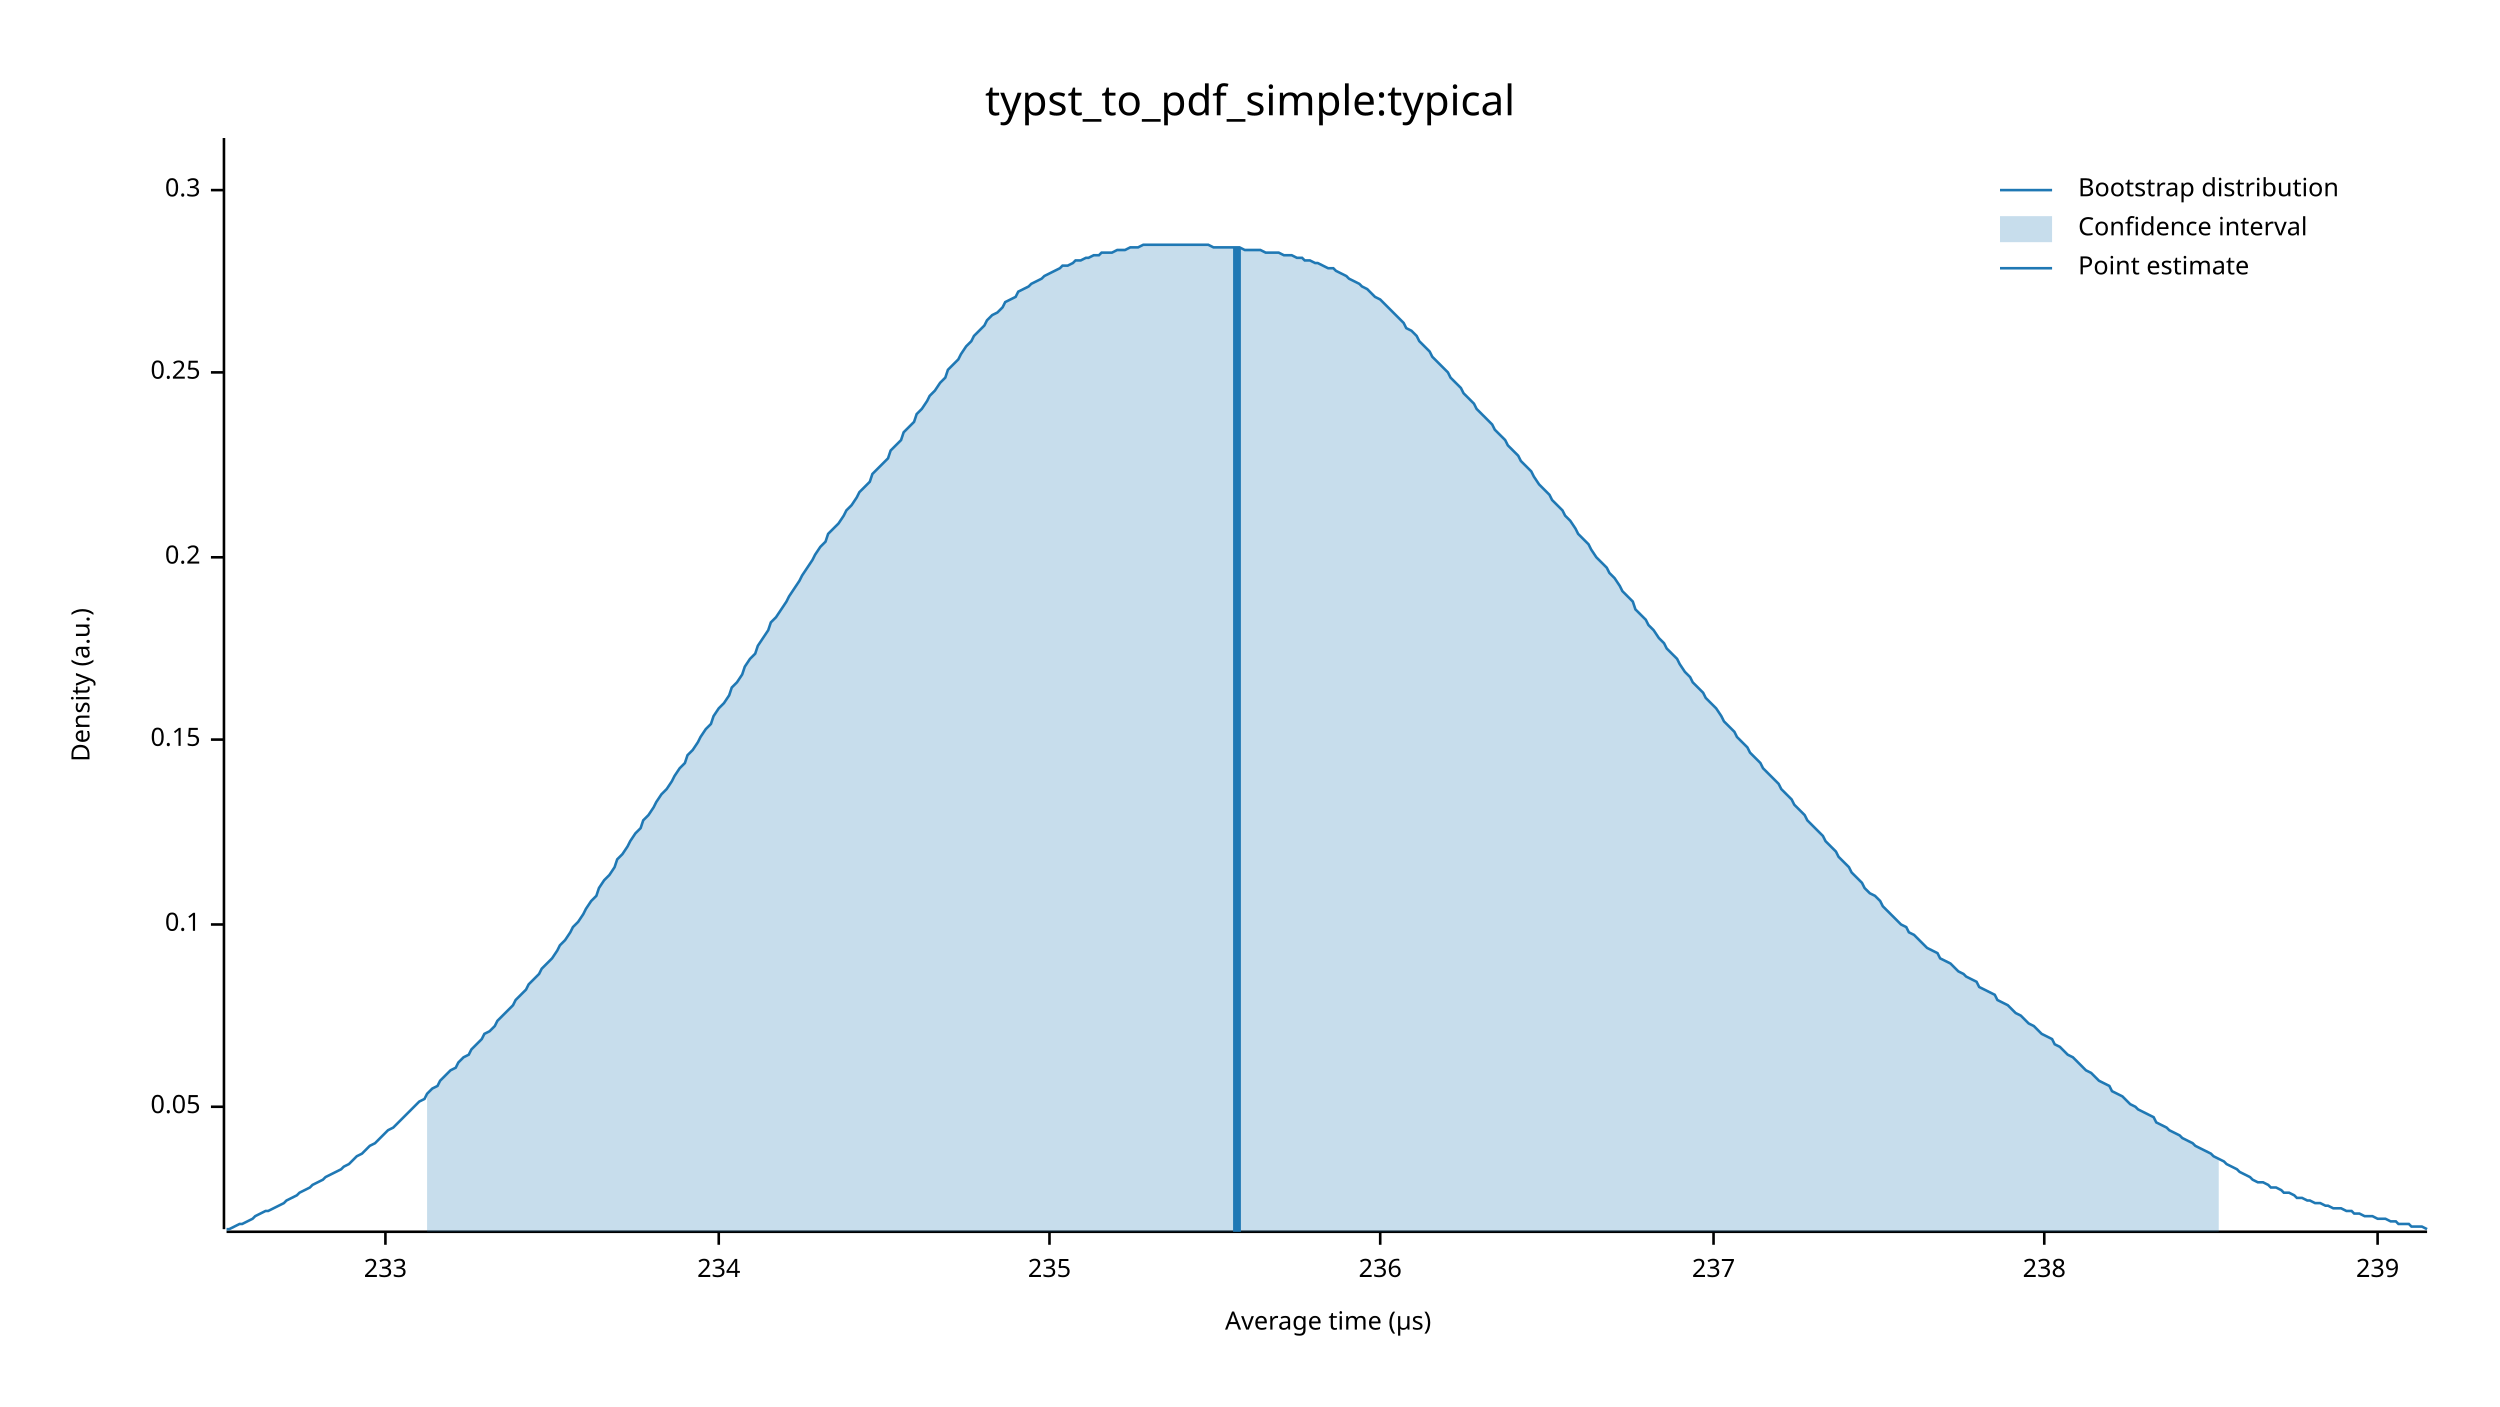
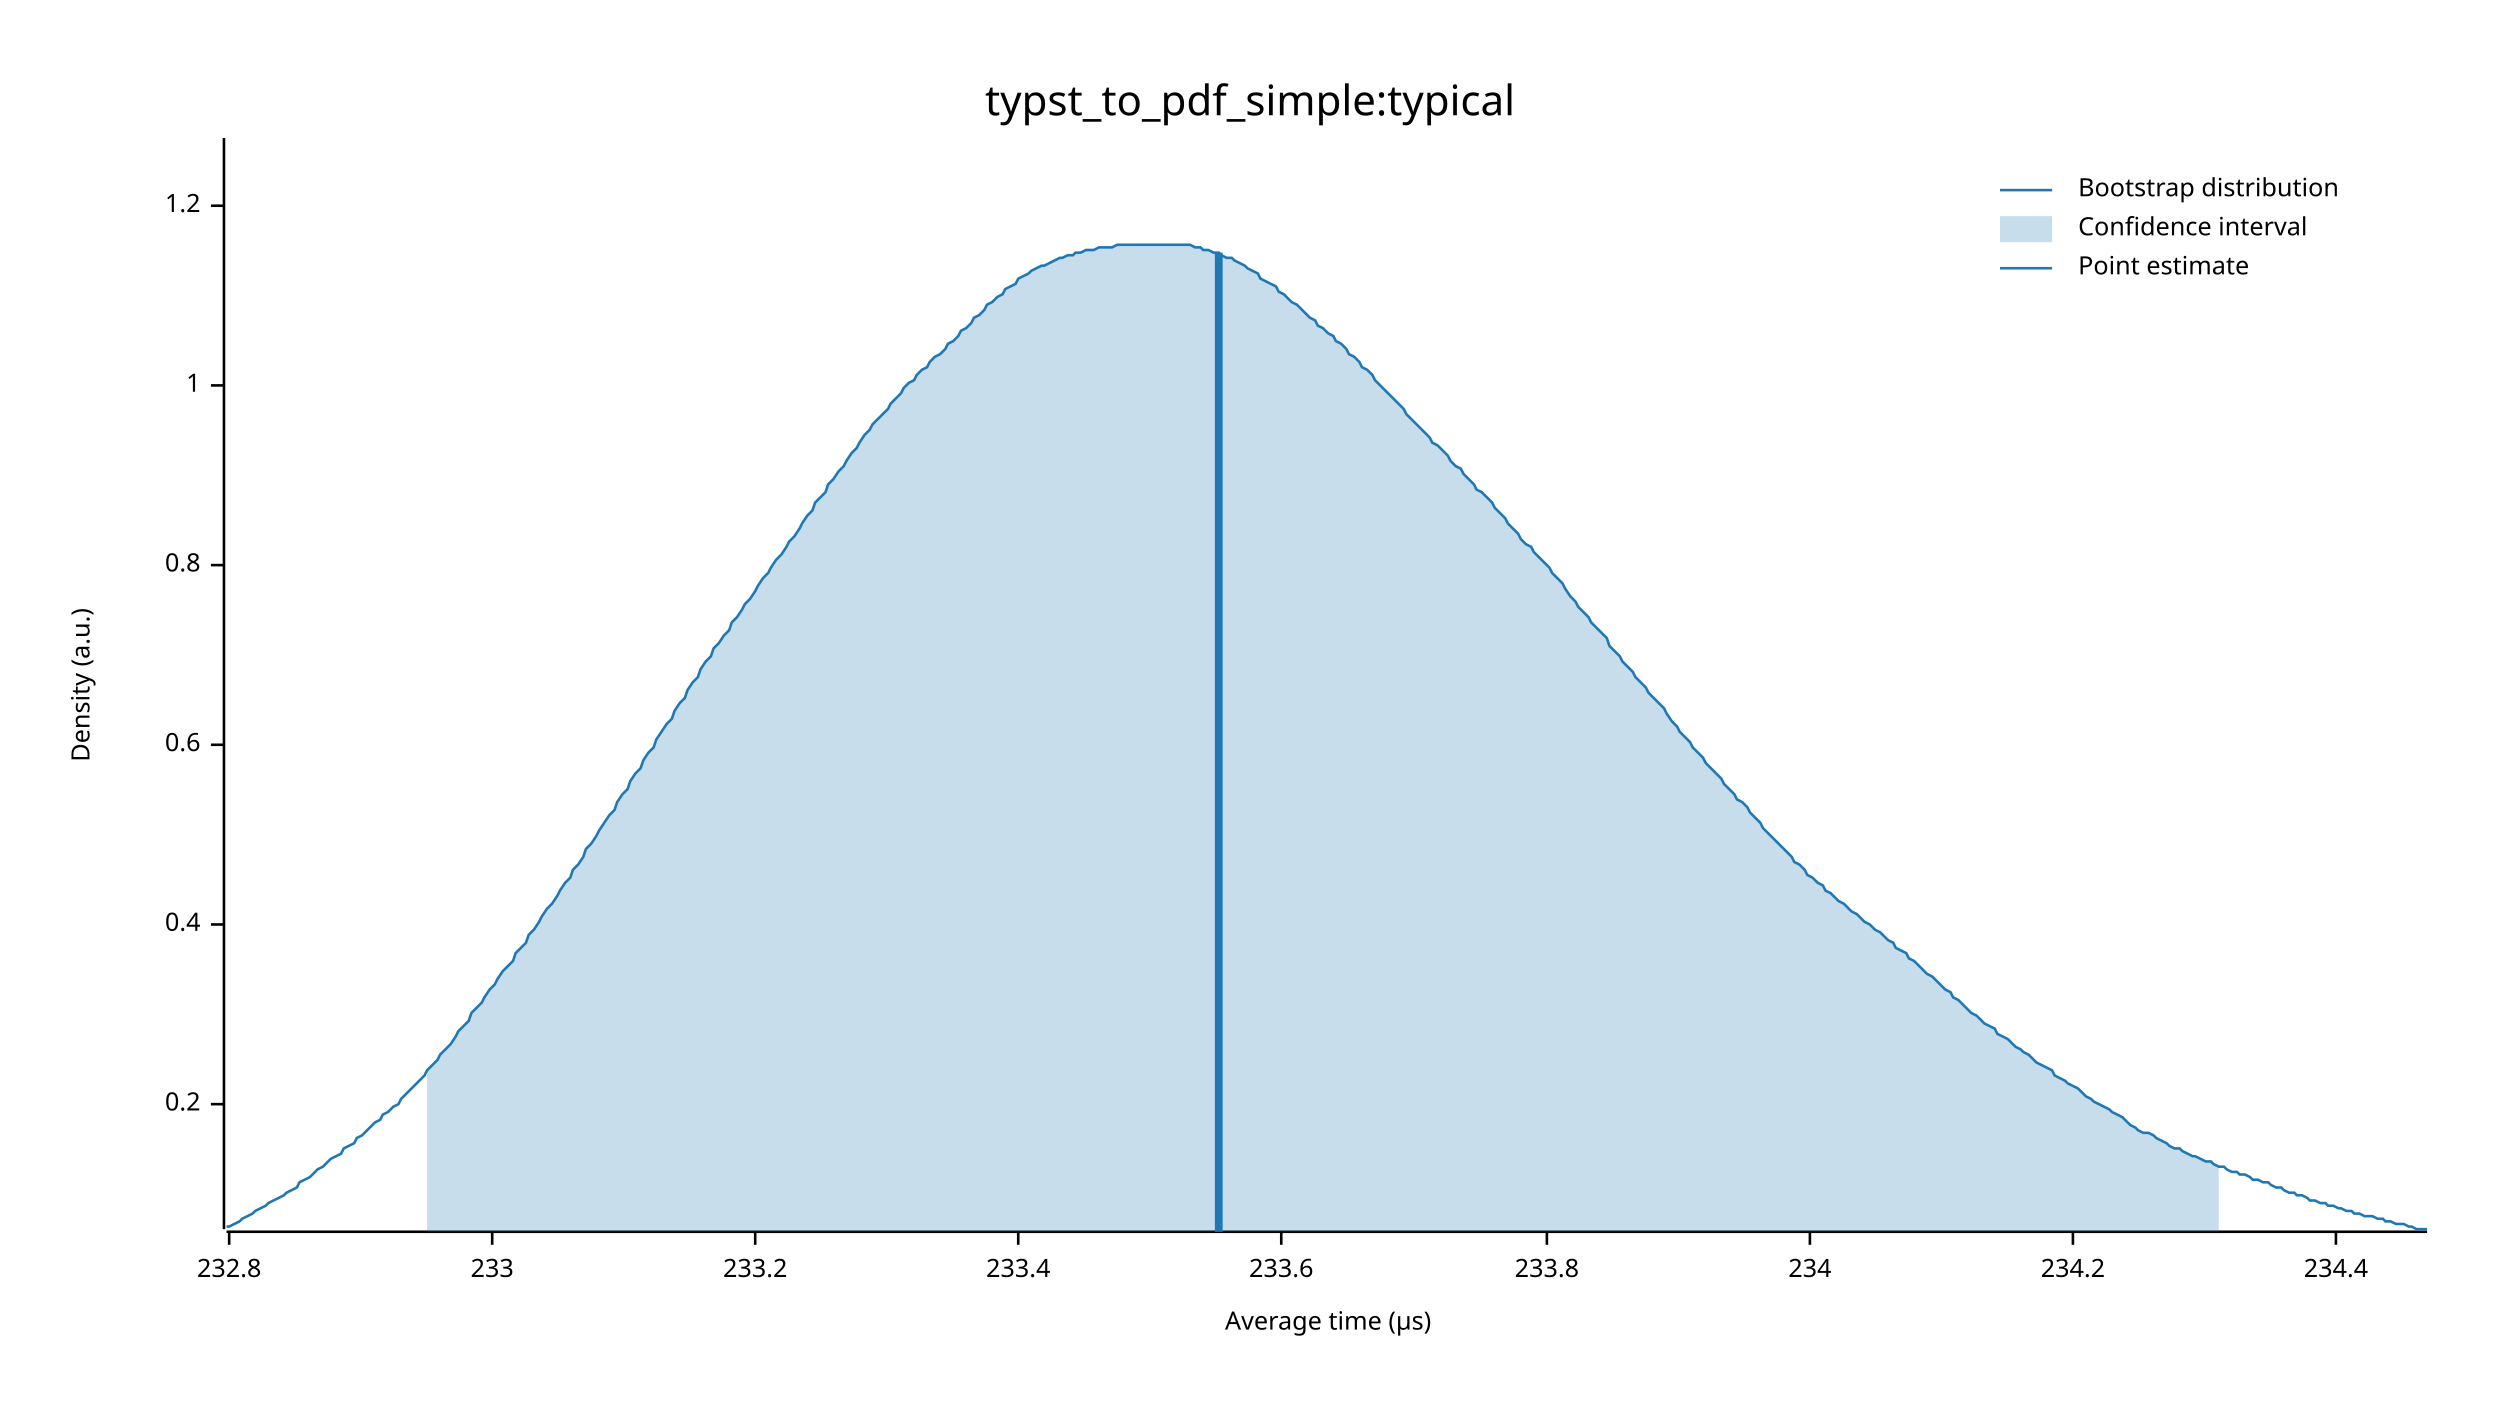
<svg xmlns="http://www.w3.org/2000/svg" width="960" height="540" viewBox="0 0 960 540">
  <text x="480" y="32" dy="0.76em" text-anchor="middle" font-family="sans-serif" font-size="16.129" opacity="1" fill="#000000">
typst_to_pdf_simple:typical
</text>
  <text x="27" y="263" dy="0.76em" text-anchor="middle" font-family="sans-serif" font-size="9.677" opacity="1" fill="#000000" transform="rotate(270, 27, 263)">
Density (a.u.)
</text>
  <text x="510" y="513" dy="-0.5ex" text-anchor="middle" font-family="sans-serif" font-size="9.677" opacity="1" fill="#000000">
Average time (µs)
</text>
  <polyline fill="none" opacity="1" stroke="#000000" stroke-width="1" points="86,53 86,472 " />
-   <text x="77" y="425" dy="0.5ex" text-anchor="end" font-family="sans-serif" font-size="9.677" opacity="1" fill="#000000">
- 0.05
+   <text x="77" y="424" dy="0.5ex" text-anchor="end" font-family="sans-serif" font-size="9.677" opacity="1" fill="#000000">
+ 0.2
</text>
-   <polyline fill="none" opacity="1" stroke="#000000" stroke-width="1" points="81,425 86,425 " />
+   <polyline fill="none" opacity="1" stroke="#000000" stroke-width="1" points="81,424 86,424 " />
  <text x="77" y="355" dy="0.5ex" text-anchor="end" font-family="sans-serif" font-size="9.677" opacity="1" fill="#000000">
- 0.1
+ 0.4
</text>
  <polyline fill="none" opacity="1" stroke="#000000" stroke-width="1" points="81,355 86,355 " />
-   <text x="77" y="284" dy="0.5ex" text-anchor="end" font-family="sans-serif" font-size="9.677" opacity="1" fill="#000000">
- 0.15
+   <text x="77" y="286" dy="0.5ex" text-anchor="end" font-family="sans-serif" font-size="9.677" opacity="1" fill="#000000">
+ 0.6
</text>
-   <polyline fill="none" opacity="1" stroke="#000000" stroke-width="1" points="81,284 86,284 " />
-   <text x="77" y="214" dy="0.5ex" text-anchor="end" font-family="sans-serif" font-size="9.677" opacity="1" fill="#000000">
- 0.2
+   <polyline fill="none" opacity="1" stroke="#000000" stroke-width="1" points="81,286 86,286 " />
+   <text x="77" y="217" dy="0.5ex" text-anchor="end" font-family="sans-serif" font-size="9.677" opacity="1" fill="#000000">
+ 0.8
</text>
-   <polyline fill="none" opacity="1" stroke="#000000" stroke-width="1" points="81,214 86,214 " />
-   <text x="77" y="143" dy="0.5ex" text-anchor="end" font-family="sans-serif" font-size="9.677" opacity="1" fill="#000000">
- 0.25
+   <polyline fill="none" opacity="1" stroke="#000000" stroke-width="1" points="81,217 86,217 " />
+   <text x="77" y="148" dy="0.5ex" text-anchor="end" font-family="sans-serif" font-size="9.677" opacity="1" fill="#000000">
+ 1
</text>
-   <polyline fill="none" opacity="1" stroke="#000000" stroke-width="1" points="81,143 86,143 " />
-   <text x="77" y="73" dy="0.5ex" text-anchor="end" font-family="sans-serif" font-size="9.677" opacity="1" fill="#000000">
- 0.3
+   <polyline fill="none" opacity="1" stroke="#000000" stroke-width="1" points="81,148 86,148 " />
+   <text x="77" y="79" dy="0.5ex" text-anchor="end" font-family="sans-serif" font-size="9.677" opacity="1" fill="#000000">
+ 1.2
</text>
-   <polyline fill="none" opacity="1" stroke="#000000" stroke-width="1" points="81,73 86,73 " />
+   <polyline fill="none" opacity="1" stroke="#000000" stroke-width="1" points="81,79 86,79 " />
  <polyline fill="none" opacity="1" stroke="#000000" stroke-width="1" points="87,473 932,473 " />
-   <text x="148" y="483" dy="0.76em" text-anchor="middle" font-family="sans-serif" font-size="9.677" opacity="1" fill="#000000">
+   <text x="88" y="483" dy="0.76em" text-anchor="middle" font-family="sans-serif" font-size="9.677" opacity="1" fill="#000000">
+ 232.8
+ </text>
+   <polyline fill="none" opacity="1" stroke="#000000" stroke-width="1" points="88,473 88,478 " />
+   <text x="189" y="483" dy="0.76em" text-anchor="middle" font-family="sans-serif" font-size="9.677" opacity="1" fill="#000000">
233
</text>
-   <polyline fill="none" opacity="1" stroke="#000000" stroke-width="1" points="148,473 148,478 " />
-   <text x="276" y="483" dy="0.76em" text-anchor="middle" font-family="sans-serif" font-size="9.677" opacity="1" fill="#000000">
+   <polyline fill="none" opacity="1" stroke="#000000" stroke-width="1" points="189,473 189,478 " />
+   <text x="290" y="483" dy="0.76em" text-anchor="middle" font-family="sans-serif" font-size="9.677" opacity="1" fill="#000000">
+ 233.2
+ </text>
+   <polyline fill="none" opacity="1" stroke="#000000" stroke-width="1" points="290,473 290,478 " />
+   <text x="391" y="483" dy="0.76em" text-anchor="middle" font-family="sans-serif" font-size="9.677" opacity="1" fill="#000000">
+ 233.4
+ </text>
+   <polyline fill="none" opacity="1" stroke="#000000" stroke-width="1" points="391,473 391,478 " />
+   <text x="492" y="483" dy="0.76em" text-anchor="middle" font-family="sans-serif" font-size="9.677" opacity="1" fill="#000000">
+ 233.6
+ </text>
+   <polyline fill="none" opacity="1" stroke="#000000" stroke-width="1" points="492,473 492,478 " />
+   <text x="594" y="483" dy="0.76em" text-anchor="middle" font-family="sans-serif" font-size="9.677" opacity="1" fill="#000000">
+ 233.8
+ </text>
+   <polyline fill="none" opacity="1" stroke="#000000" stroke-width="1" points="594,473 594,478 " />
+   <text x="695" y="483" dy="0.76em" text-anchor="middle" font-family="sans-serif" font-size="9.677" opacity="1" fill="#000000">
234
</text>
-   <polyline fill="none" opacity="1" stroke="#000000" stroke-width="1" points="276,473 276,478 " />
-   <text x="403" y="483" dy="0.76em" text-anchor="middle" font-family="sans-serif" font-size="9.677" opacity="1" fill="#000000">
- 235
+   <polyline fill="none" opacity="1" stroke="#000000" stroke-width="1" points="695,473 695,478 " />
+   <text x="796" y="483" dy="0.76em" text-anchor="middle" font-family="sans-serif" font-size="9.677" opacity="1" fill="#000000">
+ 234.2
</text>
-   <polyline fill="none" opacity="1" stroke="#000000" stroke-width="1" points="403,473 403,478 " />
-   <text x="530" y="483" dy="0.76em" text-anchor="middle" font-family="sans-serif" font-size="9.677" opacity="1" fill="#000000">
- 236
+   <polyline fill="none" opacity="1" stroke="#000000" stroke-width="1" points="796,473 796,478 " />
+   <text x="897" y="483" dy="0.76em" text-anchor="middle" font-family="sans-serif" font-size="9.677" opacity="1" fill="#000000">
+ 234.4
</text>
-   <polyline fill="none" opacity="1" stroke="#000000" stroke-width="1" points="530,473 530,478 " />
-   <text x="658" y="483" dy="0.76em" text-anchor="middle" font-family="sans-serif" font-size="9.677" opacity="1" fill="#000000">
- 237
- </text>
-   <polyline fill="none" opacity="1" stroke="#000000" stroke-width="1" points="658,473 658,478 " />
-   <text x="785" y="483" dy="0.76em" text-anchor="middle" font-family="sans-serif" font-size="9.677" opacity="1" fill="#000000">
- 238
- </text>
-   <polyline fill="none" opacity="1" stroke="#000000" stroke-width="1" points="785,473 785,478 " />
-   <text x="913" y="483" dy="0.76em" text-anchor="middle" font-family="sans-serif" font-size="9.677" opacity="1" fill="#000000">
- 239
- </text>
-   <polyline fill="none" opacity="1" stroke="#000000" stroke-width="1" points="913,473 913,478 " />
-   <polyline fill="none" opacity="1" stroke="#1F78B4" stroke-width="1" points="87,472 88,472 90,471 92,470 93,470 95,469 97,468 98,467 100,466 102,465 103,465 105,464 107,463 109,462 110,461 112,460 114,459 115,458 117,457 119,456 120,455 122,454 124,453 125,452 127,451 129,450 131,449 132,448 134,447 136,445 137,444 139,443 141,441 142,440 144,439 146,437 147,436 149,434 151,433 153,431 154,430 156,428 158,426 159,425 161,423 163,422 164,420 166,418 168,417 169,415 171,413 173,411 175,410 176,408 178,406 180,405 181,403 183,401 185,399 186,397 188,396 190,394 191,392 193,390 195,388 197,386 198,384 200,382 202,380 203,378 205,376 207,374 208,372 210,370 212,368 214,365 215,363 217,361 219,358 220,356 222,354 224,351 225,349 227,346 229,344 230,341 232,338 234,336 236,333 237,330 239,328 241,325 242,323 244,320 246,318 247,315 249,313 251,310 252,308 254,305 256,303 258,300 259,298 261,295 263,293 264,290 266,288 268,285 269,283 271,280 273,278 274,275 276,272 278,270 280,267 281,264 283,262 285,259 286,256 288,253 290,251 291,248 293,245 295,242 296,239 298,237 300,234 302,231 303,229 305,226 307,223 308,221 310,218 312,215 313,213 315,210 317,208 318,205 320,203 322,201 324,198 325,196 327,194 329,191 330,189 332,187 334,185 335,182 337,180 339,178 341,176 342,173 344,171 346,169 347,166 349,164 351,162 352,159 354,157 356,154 357,152 359,150 361,147 363,145 364,142 366,140 368,138 369,136 371,133 373,131 374,129 376,127 378,125 379,123 381,121 383,120 385,118 386,116 388,115 390,114 391,112 393,111 395,110 396,109 398,108 400,107 401,106 403,105 405,104 407,103 408,102 410,102 412,101 413,100 415,100 417,99 418,99 420,98 422,98 423,97 425,97 427,97 429,96 430,96 432,96 434,95 435,95 437,95 439,94 440,94 442,94 444,94 445,94 447,94 449,94 451,94 452,94 454,94 456,94 457,94 459,94 461,94 462,94 464,94 466,95 468,95 469,95 471,95 473,95 474,95 476,95 478,96 479,96 481,96 483,96 484,96 486,97 488,97 490,97 491,97 493,98 495,98 496,98 498,99 500,99 501,100 503,100 505,101 506,101 508,102 510,103 512,103 513,104 515,105 517,106 518,107 520,108 522,109 523,110 525,111 527,113 528,114 530,115 532,117 534,119 535,120 537,122 539,124 540,126 542,127 544,129 545,131 547,133 549,135 550,137 552,139 554,141 556,143 557,145 559,147 561,149 562,151 564,153 566,155 567,157 569,159 571,161 573,163 574,165 576,167 578,169 579,171 581,173 583,175 584,177 586,179 588,181 589,183 591,186 593,188 595,190 596,192 598,194 600,196 601,198 603,200 605,203 606,205 608,207 610,209 611,211 613,214 615,216 617,218 618,220 620,222 622,225 623,227 625,229 627,231 628,234 630,236 632,238 633,240 635,242 637,245 639,247 640,249 642,251 644,253 645,255 647,258 649,260 650,262 652,264 654,266 655,268 657,270 659,272 661,275 662,277 664,279 666,281 667,283 669,285 671,287 672,289 674,291 676,293 677,295 679,297 681,299 683,301 684,303 686,305 688,307 689,309 691,311 693,313 694,315 696,317 698,319 700,321 701,323 703,325 705,327 706,329 708,331 710,333 711,335 713,337 715,339 716,341 718,343 720,344 722,346 723,348 725,350 727,352 728,353 730,355 732,356 733,358 735,359 737,361 738,362 740,364 742,365 744,366 745,368 747,369 749,370 750,371 752,373 754,374 755,375 757,376 759,377 760,379 762,380 764,381 766,382 767,384 769,385 771,386 772,387 774,389 776,390 777,391 779,393 781,394 782,395 784,397 786,398 788,399 789,401 791,402 793,404 794,405 796,406 798,408 799,409 801,411 803,412 804,413 806,415 808,416 810,417 811,419 813,420 815,421 816,422 818,424 820,425 821,426 823,427 825,428 827,429 828,431 830,432 832,433 833,434 835,435 837,436 838,437 840,438 842,439 843,440 845,441 847,442 849,443 850,444 852,445 854,446 855,447 857,448 859,449 860,450 862,451 864,452 865,453 867,454 869,454 871,455 872,456 874,456 876,457 877,458 879,458 881,459 882,460 884,460 886,461 887,461 889,462 891,462 893,463 894,463 896,464 898,464 899,464 901,465 903,465 904,466 906,466 908,467 909,467 911,467 913,468 915,468 916,468 918,469 920,469 921,470 923,470 925,470 926,471 928,471 930,471 932,472 " />
-   <polygon opacity="0.25" fill="#1F78B4" points="164,420 166,418 168,417 169,415 171,413 173,411 175,410 176,408 178,406 180,405 181,403 183,401 185,399 186,397 188,396 190,394 191,392 193,390 195,388 197,386 198,384 200,382 202,380 203,378 205,376 207,374 208,372 210,370 212,368 214,365 215,363 217,361 219,358 220,356 222,354 224,351 225,349 227,346 229,344 230,341 232,338 234,336 236,333 237,330 239,328 241,325 242,323 244,320 246,318 247,315 249,313 251,310 252,308 254,305 256,303 258,300 259,298 261,295 263,293 264,290 266,288 268,285 269,283 271,280 273,278 274,275 276,272 278,270 280,267 281,264 283,262 285,259 286,256 288,253 290,251 291,248 293,245 295,242 296,239 298,237 300,234 302,231 303,229 305,226 307,223 308,221 310,218 312,215 313,213 315,210 317,208 318,205 320,203 322,201 324,198 325,196 327,194 329,191 330,189 332,187 334,185 335,182 337,180 339,178 341,176 342,173 344,171 346,169 347,166 349,164 351,162 352,159 354,157 356,154 357,152 359,150 361,147 363,145 364,142 366,140 368,138 369,136 371,133 373,131 374,129 376,127 378,125 379,123 381,121 383,120 385,118 386,116 388,115 390,114 391,112 393,111 395,110 396,109 398,108 400,107 401,106 403,105 405,104 407,103 408,102 410,102 412,101 413,100 415,100 417,99 418,99 420,98 422,98 423,97 425,97 427,97 429,96 430,96 432,96 434,95 435,95 437,95 439,94 440,94 442,94 444,94 445,94 447,94 449,94 451,94 452,94 454,94 456,94 457,94 459,94 461,94 462,94 464,94 466,95 468,95 469,95 471,95 473,95 474,95 476,95 478,96 479,96 481,96 483,96 484,96 486,97 488,97 490,97 491,97 493,98 495,98 496,98 498,99 500,99 501,100 503,100 505,101 506,101 508,102 510,103 512,103 513,104 515,105 517,106 518,107 520,108 522,109 523,110 525,111 527,113 528,114 530,115 532,117 534,119 535,120 537,122 539,124 540,126 542,127 544,129 545,131 547,133 549,135 550,137 552,139 554,141 556,143 557,145 559,147 561,149 562,151 564,153 566,155 567,157 569,159 571,161 573,163 574,165 576,167 578,169 579,171 581,173 583,175 584,177 586,179 588,181 589,183 591,186 593,188 595,190 596,192 598,194 600,196 601,198 603,200 605,203 606,205 608,207 610,209 611,211 613,214 615,216 617,218 618,220 620,222 622,225 623,227 625,229 627,231 628,234 630,236 632,238 633,240 635,242 637,245 639,247 640,249 642,251 644,253 645,255 647,258 649,260 650,262 652,264 654,266 655,268 657,270 659,272 661,275 662,277 664,279 666,281 667,283 669,285 671,287 672,289 674,291 676,293 677,295 679,297 681,299 683,301 684,303 686,305 688,307 689,309 691,311 693,313 694,315 696,317 698,319 700,321 701,323 703,325 705,327 706,329 708,331 710,333 711,335 713,337 715,339 716,341 718,343 720,344 722,346 723,348 725,350 727,352 728,353 730,355 732,356 733,358 735,359 737,361 738,362 740,364 742,365 744,366 745,368 747,369 749,370 750,371 752,373 754,374 755,375 757,376 759,377 760,379 762,380 764,381 766,382 767,384 769,385 771,386 772,387 774,389 776,390 777,391 779,393 781,394 782,395 784,397 786,398 788,399 789,401 791,402 793,404 794,405 796,406 798,408 799,409 801,411 803,412 804,413 806,415 808,416 810,417 811,419 813,420 815,421 816,422 818,424 820,425 821,426 823,427 825,428 827,429 828,431 830,432 832,433 833,434 835,435 837,436 838,437 840,438 842,439 843,440 845,441 847,442 849,443 850,444 852,445 852,473 164,473 " />
-   <polyline fill="none" opacity="1" stroke="#1F78B4" stroke-width="3" points="475,473 475,95 " />
+   <polyline fill="none" opacity="1" stroke="#000000" stroke-width="1" points="897,473 897,478 " />
+   <polyline fill="none" opacity="1" stroke="#1F78B4" stroke-width="1" points="87,471 88,471 90,470 92,469 93,468 95,467 97,466 98,465 100,464 102,463 103,462 105,461 107,460 109,459 110,458 112,457 114,456 115,454 117,453 119,452 120,451 122,449 124,448 125,447 127,445 129,444 131,443 132,441 134,440 136,439 137,437 139,436 141,434 142,433 144,431 146,430 147,428 149,427 151,425 153,424 154,422 156,420 158,418 159,417 161,415 163,413 164,411 166,409 168,407 169,405 171,403 173,401 175,398 176,396 178,394 180,392 181,389 183,387 185,385 186,383 188,380 190,378 191,376 193,373 195,371 197,369 198,366 200,364 202,362 203,359 205,357 207,354 208,352 210,349 212,347 214,344 215,342 217,339 219,337 220,334 222,332 224,329 225,326 227,324 229,321 230,319 232,316 234,313 236,311 237,308 239,305 241,303 242,300 244,297 246,295 247,292 249,289 251,287 252,284 254,281 256,278 258,276 259,273 261,270 263,268 264,265 266,262 268,260 269,257 271,254 273,252 274,249 276,247 278,244 280,242 281,239 283,237 285,234 286,232 288,230 290,227 291,225 293,222 295,220 296,218 298,215 300,213 302,210 303,208 305,206 307,203 308,201 310,198 312,196 313,193 315,191 317,189 318,186 320,184 322,181 324,179 325,177 327,174 329,172 330,170 332,167 334,165 335,163 337,161 339,159 341,157 342,155 344,153 346,151 347,149 349,147 351,146 352,144 354,142 356,141 357,139 359,137 361,136 363,134 364,132 366,131 368,129 369,127 371,126 373,124 374,122 376,121 378,119 379,117 381,116 383,114 385,113 386,111 388,110 390,109 391,107 393,106 395,105 396,104 398,103 400,102 401,102 403,101 405,100 407,99 408,99 410,98 412,98 413,97 415,97 417,96 418,96 420,96 422,95 423,95 425,95 427,95 429,94 430,94 432,94 434,94 435,94 437,94 439,94 440,94 442,94 444,94 445,94 447,94 449,94 451,94 452,94 454,94 456,94 457,94 459,95 461,95 462,96 464,96 466,97 468,97 469,98 471,99 473,99 474,100 476,101 478,102 479,103 481,104 483,105 484,107 486,108 488,109 490,110 491,112 493,113 495,115 496,116 498,117 500,119 501,120 503,122 505,123 506,125 508,126 510,128 512,129 513,131 515,132 517,134 518,136 520,137 522,139 523,141 525,142 527,144 528,146 530,148 532,150 534,152 535,153 537,155 539,157 540,159 542,161 544,163 545,164 547,166 549,168 550,170 552,171 554,173 556,175 557,177 559,179 561,180 562,182 564,184 566,186 567,188 569,189 571,191 573,193 574,195 576,197 578,199 579,201 581,203 583,205 584,207 586,209 588,210 589,212 591,214 593,216 595,218 596,220 598,222 600,224 601,226 603,229 605,231 606,233 608,235 610,237 611,239 613,241 615,243 617,245 618,248 620,250 622,252 623,254 625,256 627,258 628,260 630,262 632,264 633,266 635,268 637,270 639,272 640,274 642,277 644,279 645,281 647,283 649,285 650,287 652,289 654,291 655,293 657,295 659,297 661,299 662,301 664,303 666,305 667,307 669,308 671,310 672,312 674,314 676,316 677,318 679,320 681,322 683,324 684,325 686,327 688,329 689,331 691,332 693,334 694,336 696,337 698,339 700,340 701,342 703,343 705,345 706,346 708,347 710,349 711,350 713,351 715,353 716,354 718,355 720,357 722,358 723,359 725,361 727,362 728,364 730,365 732,366 733,368 735,369 737,371 738,372 740,374 742,375 744,377 745,378 747,380 749,381 750,383 752,384 754,386 755,387 757,389 759,390 760,391 762,393 764,394 766,395 767,397 769,398 771,399 772,400 774,402 776,403 777,404 779,405 781,407 782,408 784,409 786,410 788,411 789,413 791,414 793,415 794,416 796,417 798,418 799,419 801,421 803,422 804,423 806,424 808,425 810,426 811,427 813,428 815,429 816,430 818,432 820,433 821,434 823,435 825,435 827,436 828,437 830,438 832,439 833,440 835,441 837,441 838,442 840,443 842,444 843,444 845,445 847,446 849,446 850,447 852,448 854,448 855,449 857,450 859,450 860,451 862,451 864,452 865,453 867,453 869,454 871,454 872,455 874,456 876,456 877,457 879,458 881,458 882,459 884,459 886,460 887,461 889,461 891,462 893,462 894,463 896,463 898,464 899,464 901,465 903,465 904,466 906,466 908,467 909,467 911,467 913,468 915,468 916,469 918,469 920,470 921,470 923,470 925,471 926,471 928,472 930,472 932,472 " />
+   <polygon opacity="0.25" fill="#1F78B4" points="164,411 166,409 168,407 169,405 171,403 173,401 175,398 176,396 178,394 180,392 181,389 183,387 185,385 186,383 188,380 190,378 191,376 193,373 195,371 197,369 198,366 200,364 202,362 203,359 205,357 207,354 208,352 210,349 212,347 214,344 215,342 217,339 219,337 220,334 222,332 224,329 225,326 227,324 229,321 230,319 232,316 234,313 236,311 237,308 239,305 241,303 242,300 244,297 246,295 247,292 249,289 251,287 252,284 254,281 256,278 258,276 259,273 261,270 263,268 264,265 266,262 268,260 269,257 271,254 273,252 274,249 276,247 278,244 280,242 281,239 283,237 285,234 286,232 288,230 290,227 291,225 293,222 295,220 296,218 298,215 300,213 302,210 303,208 305,206 307,203 308,201 310,198 312,196 313,193 315,191 317,189 318,186 320,184 322,181 324,179 325,177 327,174 329,172 330,170 332,167 334,165 335,163 337,161 339,159 341,157 342,155 344,153 346,151 347,149 349,147 351,146 352,144 354,142 356,141 357,139 359,137 361,136 363,134 364,132 366,131 368,129 369,127 371,126 373,124 374,122 376,121 378,119 379,117 381,116 383,114 385,113 386,111 388,110 390,109 391,107 393,106 395,105 396,104 398,103 400,102 401,102 403,101 405,100 407,99 408,99 410,98 412,98 413,97 415,97 417,96 418,96 420,96 422,95 423,95 425,95 427,95 429,94 430,94 432,94 434,94 435,94 437,94 439,94 440,94 442,94 444,94 445,94 447,94 449,94 451,94 452,94 454,94 456,94 457,94 459,95 461,95 462,96 464,96 466,97 468,97 469,98 471,99 473,99 474,100 476,101 478,102 479,103 481,104 483,105 484,107 486,108 488,109 490,110 491,112 493,113 495,115 496,116 498,117 500,119 501,120 503,122 505,123 506,125 508,126 510,128 512,129 513,131 515,132 517,134 518,136 520,137 522,139 523,141 525,142 527,144 528,146 530,148 532,150 534,152 535,153 537,155 539,157 540,159 542,161 544,163 545,164 547,166 549,168 550,170 552,171 554,173 556,175 557,177 559,179 561,180 562,182 564,184 566,186 567,188 569,189 571,191 573,193 574,195 576,197 578,199 579,201 581,203 583,205 584,207 586,209 588,210 589,212 591,214 593,216 595,218 596,220 598,222 600,224 601,226 603,229 605,231 606,233 608,235 610,237 611,239 613,241 615,243 617,245 618,248 620,250 622,252 623,254 625,256 627,258 628,260 630,262 632,264 633,266 635,268 637,270 639,272 640,274 642,277 644,279 645,281 647,283 649,285 650,287 652,289 654,291 655,293 657,295 659,297 661,299 662,301 664,303 666,305 667,307 669,308 671,310 672,312 674,314 676,316 677,318 679,320 681,322 683,324 684,325 686,327 688,329 689,331 691,332 693,334 694,336 696,337 698,339 700,340 701,342 703,343 705,345 706,346 708,347 710,349 711,350 713,351 715,353 716,354 718,355 720,357 722,358 723,359 725,361 727,362 728,364 730,365 732,366 733,368 735,369 737,371 738,372 740,374 742,375 744,377 745,378 747,380 749,381 750,383 752,384 754,386 755,387 757,389 759,390 760,391 762,393 764,394 766,395 767,397 769,398 771,399 772,400 774,402 776,403 777,404 779,405 781,407 782,408 784,409 786,410 788,411 789,413 791,414 793,415 794,416 796,417 798,418 799,419 801,421 803,422 804,423 806,424 808,425 810,426 811,427 813,428 815,429 816,430 818,432 820,433 821,434 823,435 825,435 827,436 828,437 830,438 832,439 833,440 835,441 837,441 838,442 840,443 842,444 843,444 845,445 847,446 849,446 850,447 852,448 852,473 164,473 " />
+   <polyline fill="none" opacity="1" stroke="#1F78B4" stroke-width="3" points="468,473 468,97 " />
  <text x="798" y="68" dy="0.76em" text-anchor="start" font-family="sans-serif" font-size="9.677" opacity="1" fill="#000000">
Bootstrap distribution
</text>
  <text x="798" y="83" dy="0.76em" text-anchor="start" font-family="sans-serif" font-size="9.677" opacity="1" fill="#000000">
Confidence interval
</text>
  <text x="798" y="98" dy="0.76em" text-anchor="start" font-family="sans-serif" font-size="9.677" opacity="1" fill="#000000">
Point estimate
</text>
  <polyline fill="none" opacity="1" stroke="#1F78B4" stroke-width="1" points="768,73 788,73 " />
  <rect x="768" y="83" width="20" height="10" opacity="0.25" fill="#1F78B4" stroke="none" />
  <polyline fill="none" opacity="1" stroke="#1F78B4" stroke-width="1" points="768,103 788,103 " />
</svg>
